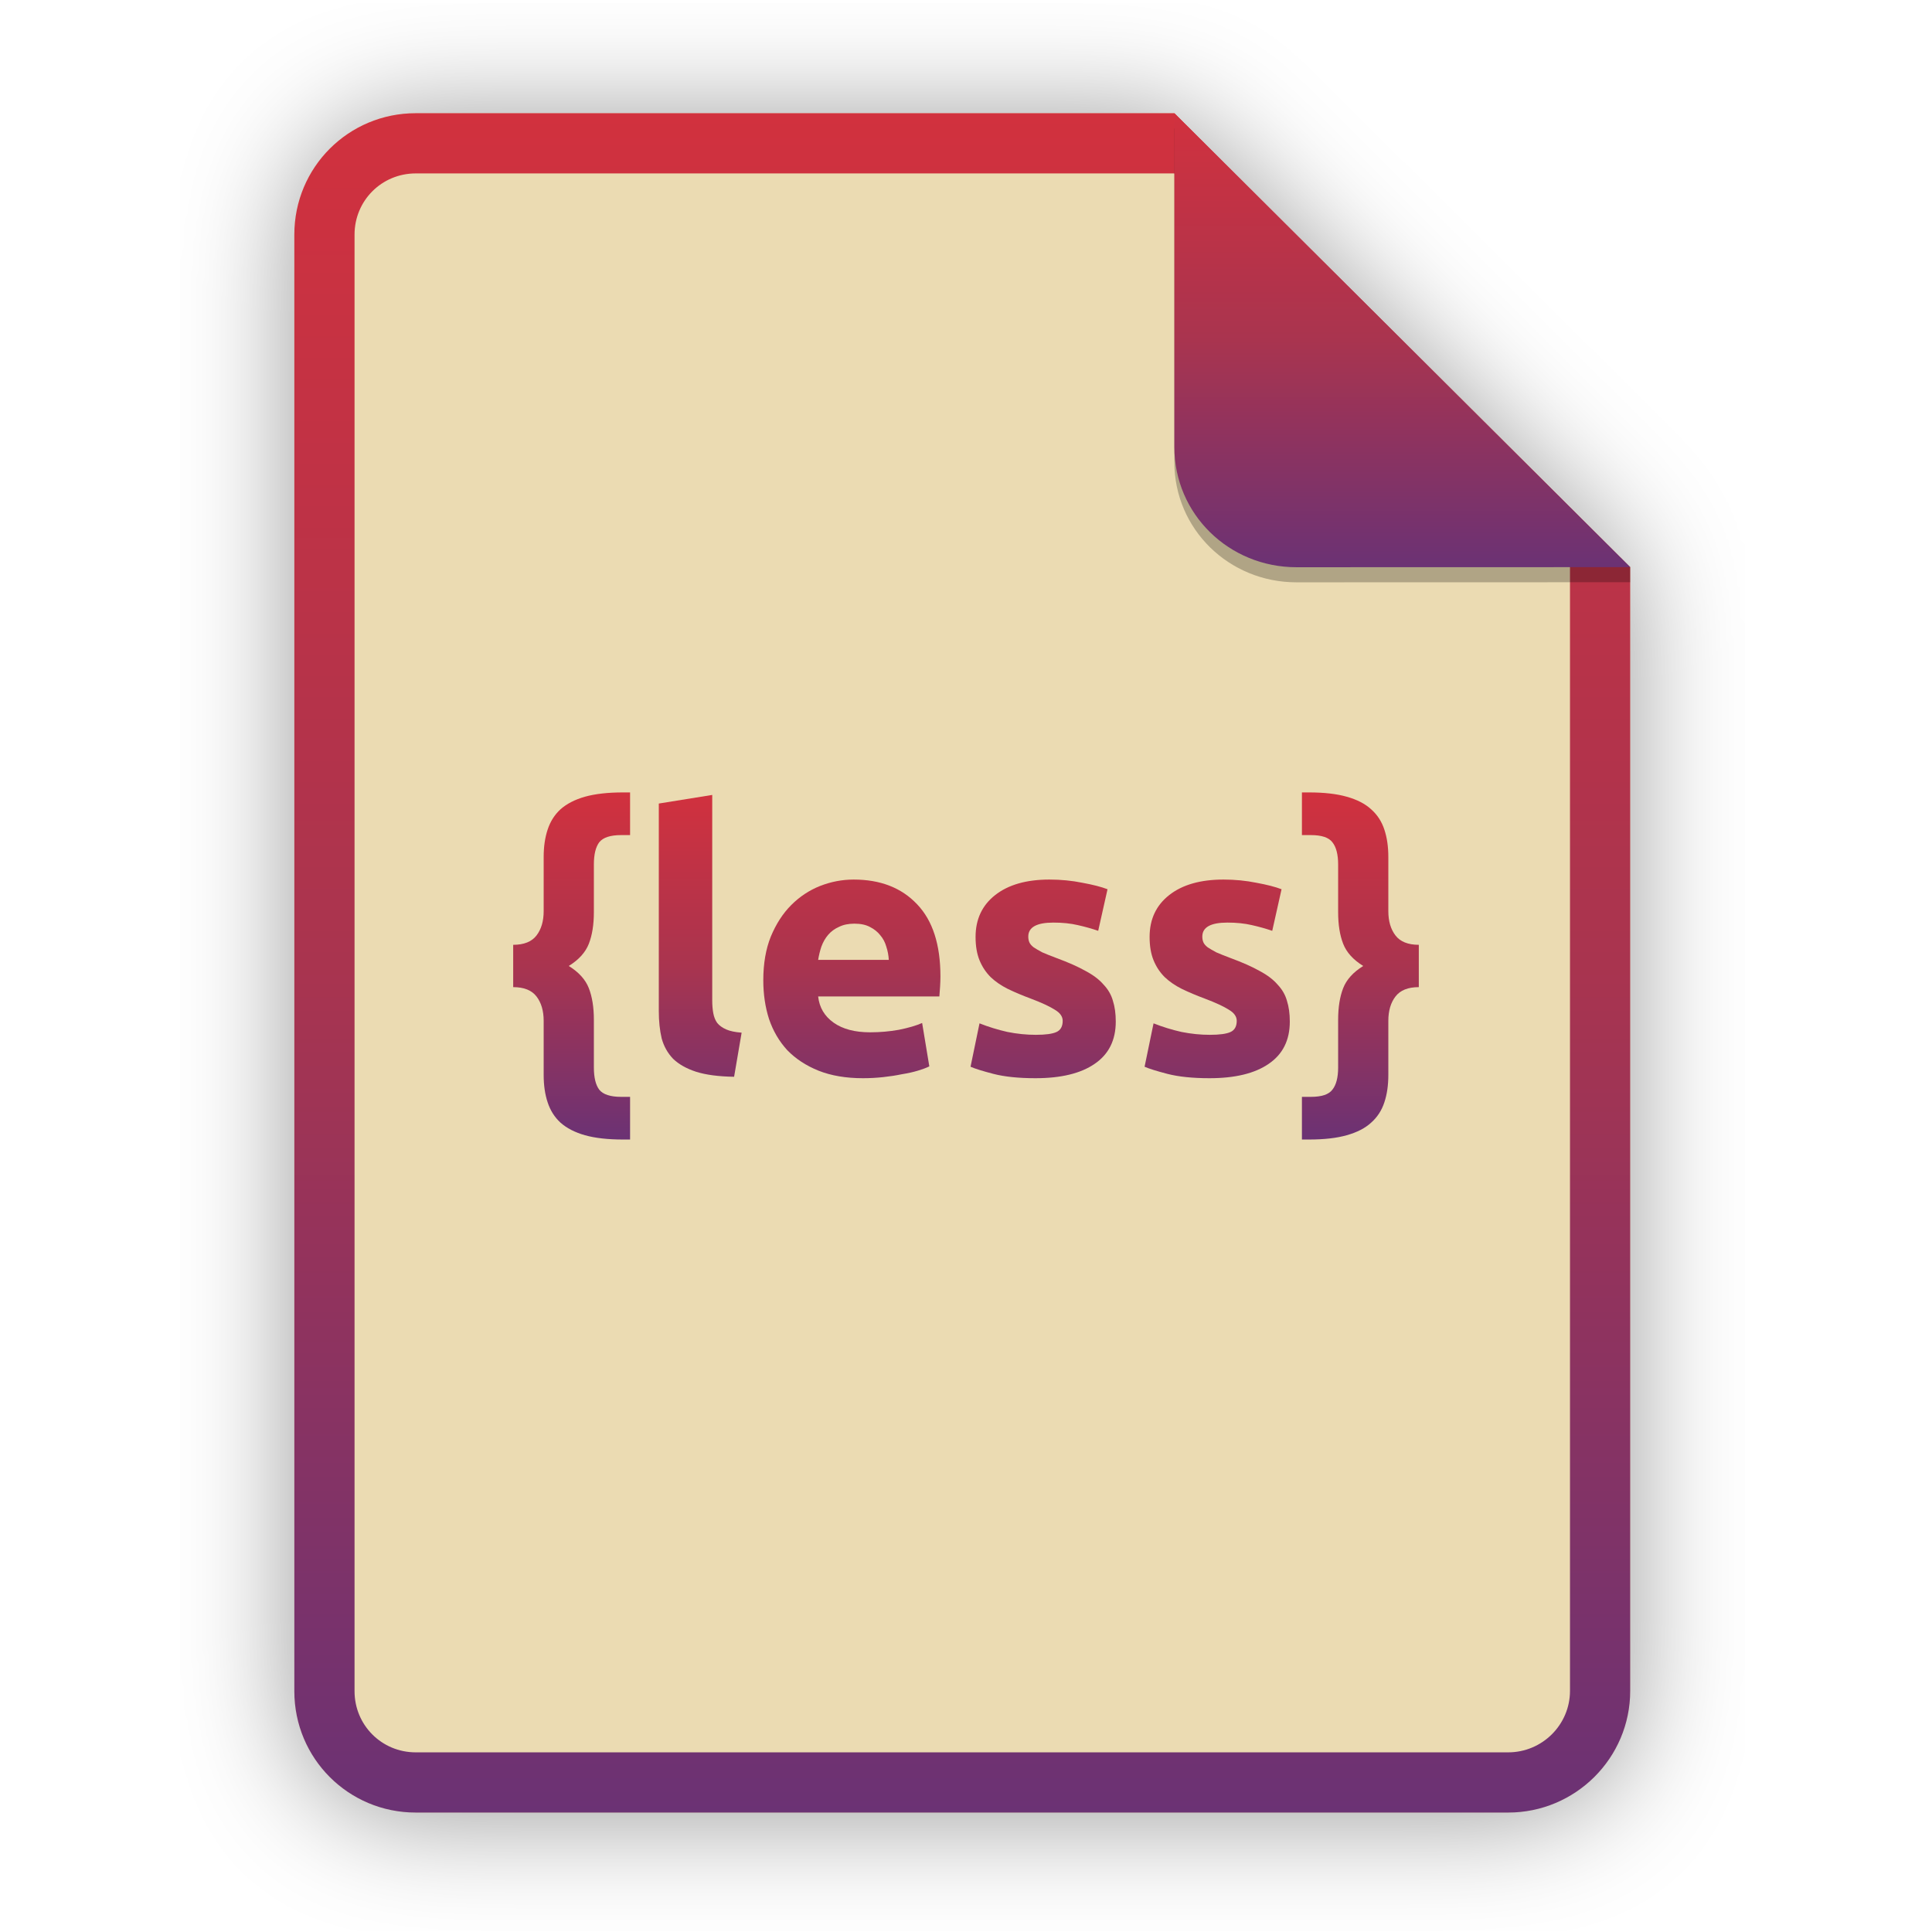
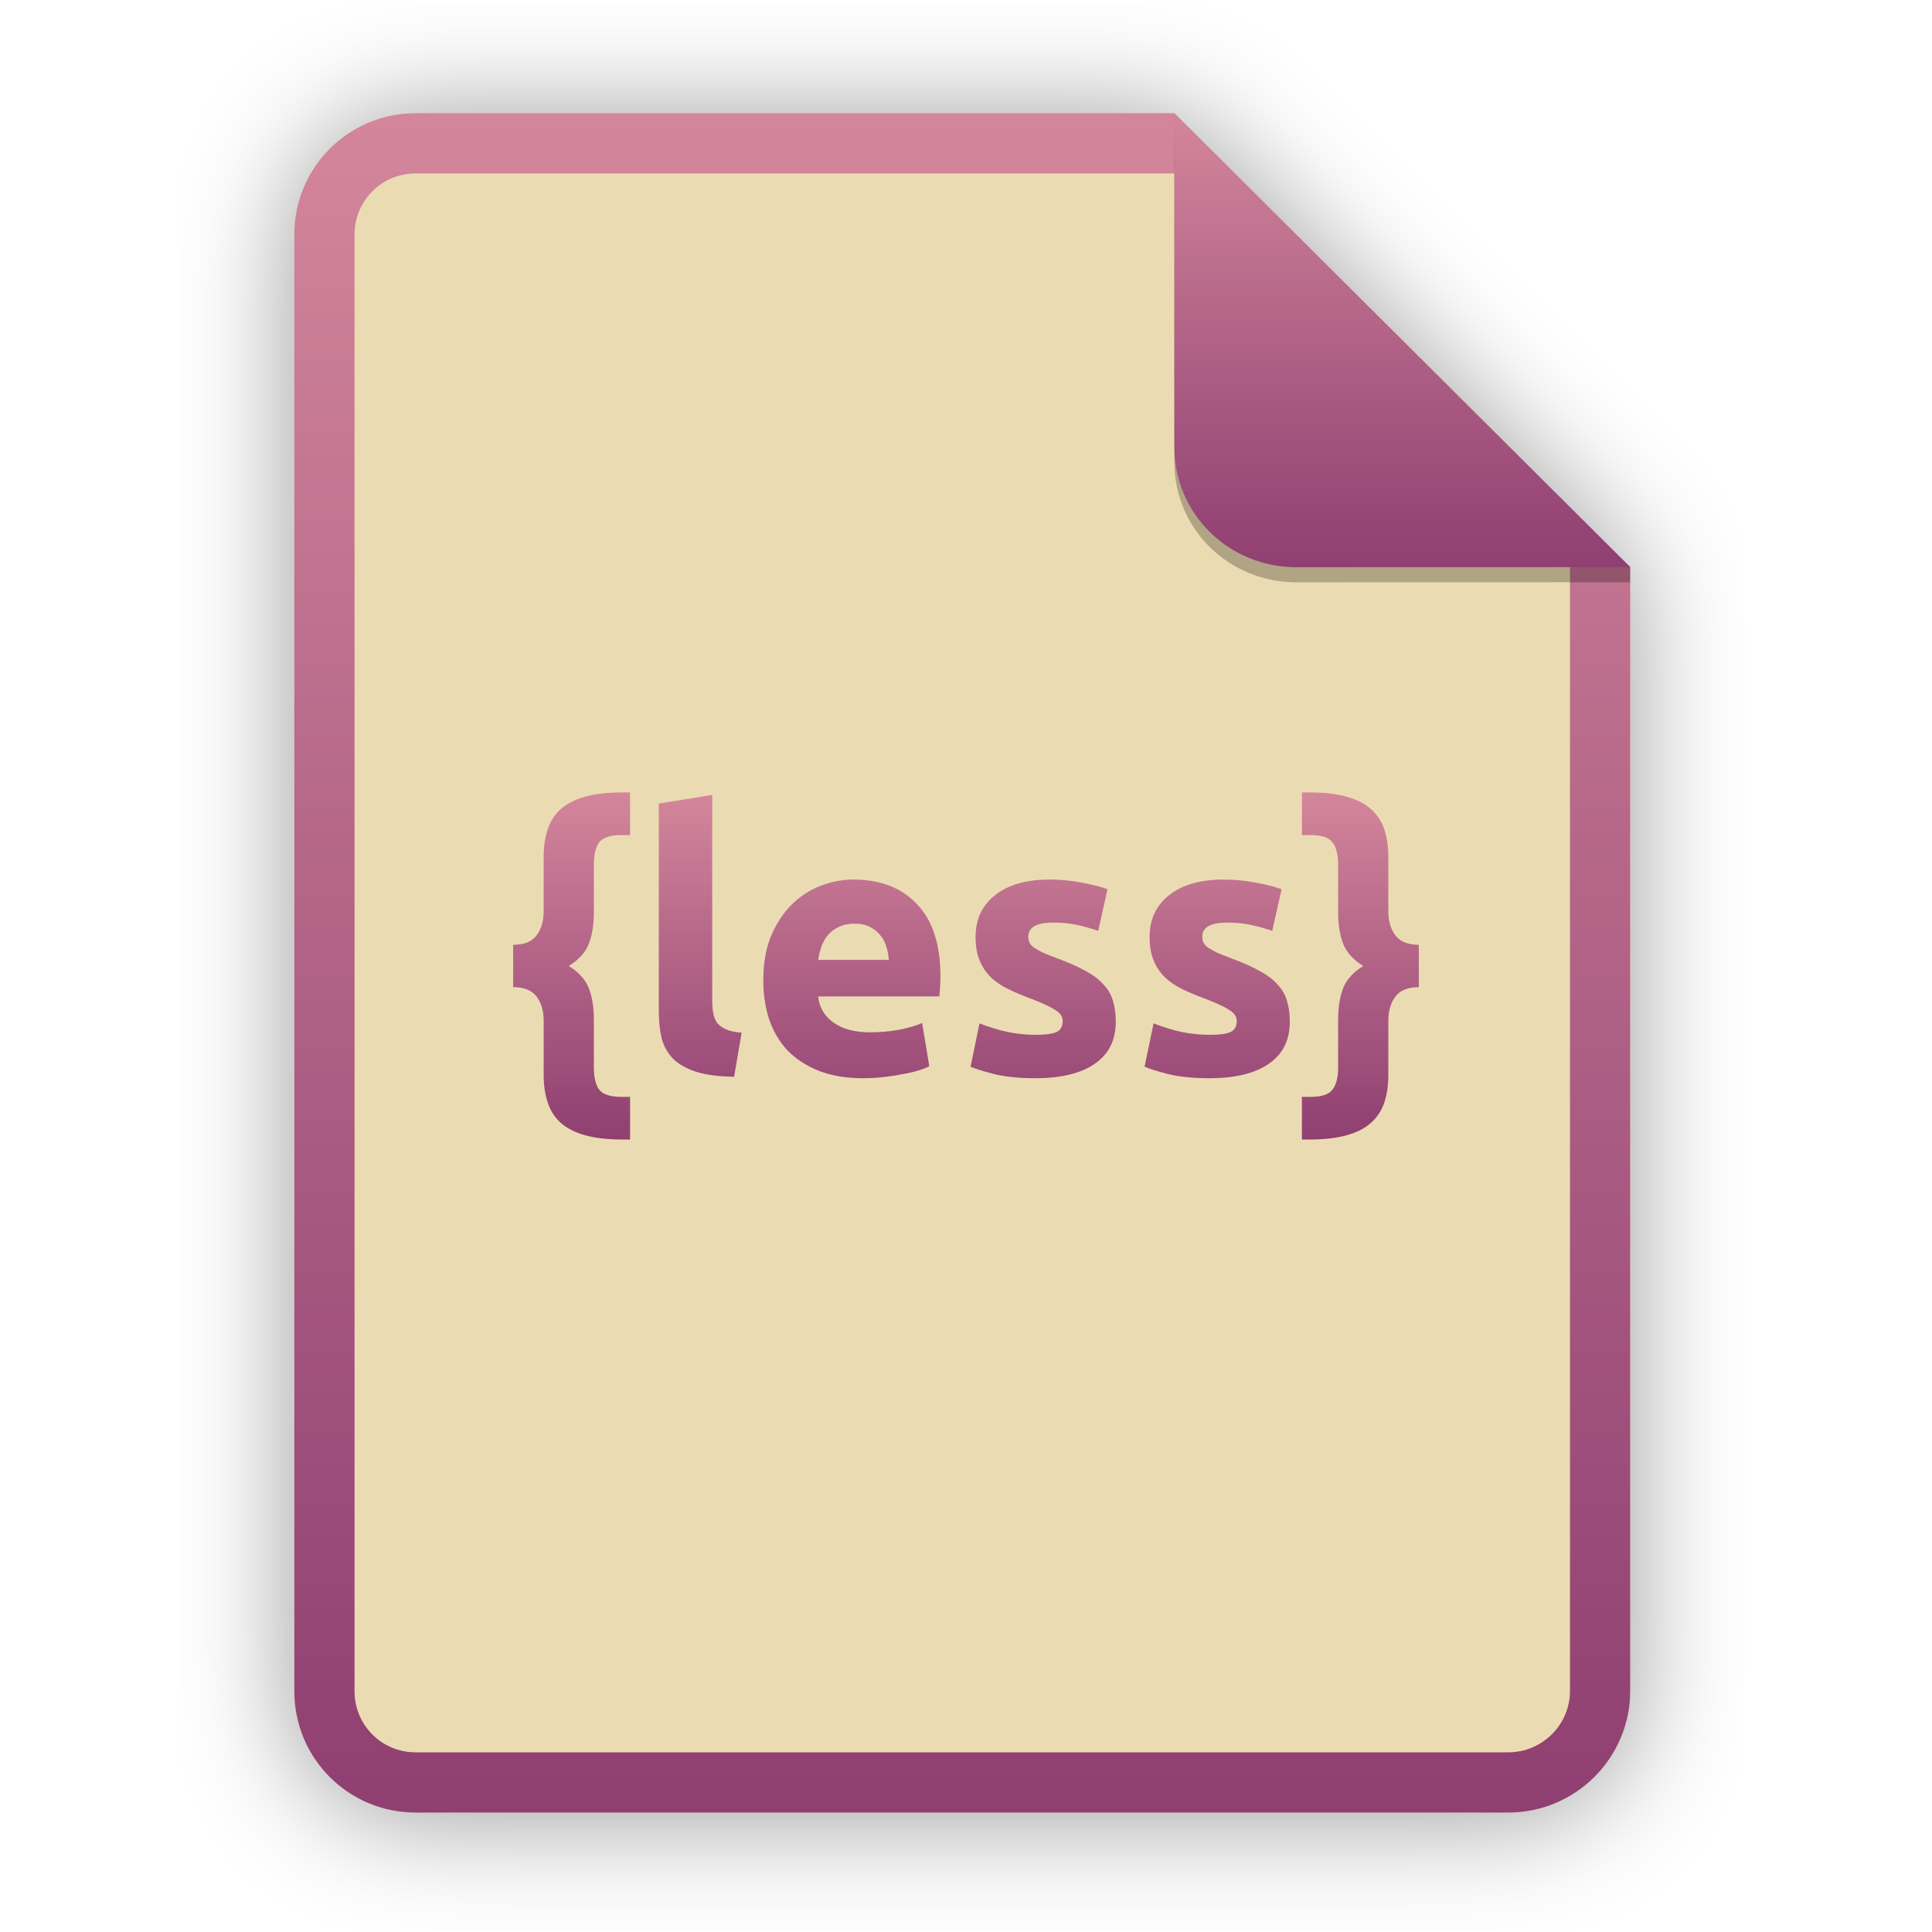
<svg xmlns="http://www.w3.org/2000/svg" width="256" height="256" viewBox="0 0 256 256" fill="none">
  <g opacity="0.4" filter="url(#filter0_f)">
    <path d="M55.084 15.564H155.608L216.009 75.713L216.011 224.609C216.011 233.52 208.749 240.737 199.838 240.737H55.084C46.173 240.737 39 233.564 39 224.654V31.647C39 22.737 46.173 15.564 55.084 15.564H55.084Z" fill="black" />
  </g>
  <path d="M55.084 15H155.608L216.009 75.149L216.011 224.045C216.011 232.956 208.749 240.174 199.838 240.174H55.084C46.173 240.174 39 233 39 224.09V31.084C39 22.173 46.173 15 55.084 15H55.084Z" fill="#ebdbb2" />
  <path fill-rule="evenodd" clip-rule="evenodd" d="M155.609 22.979H55.084C50.58 22.979 46.979 26.58 46.979 31.084V224.09C46.979 228.594 50.58 232.195 55.084 232.195H199.838C204.371 232.195 208.032 228.521 208.032 224.046V75.149L155.609 22.979ZM155.608 15H55.084C46.173 15 39 22.173 39 31.084V224.09C39 233 46.173 240.174 55.084 240.174H199.838C208.749 240.174 216.011 232.956 216.011 224.045L216.009 75.149L155.608 15Z" fill="url(#paint0_linear)" />
  <path d="M68 125.193C69.425 125.193 70.455 124.781 71.088 123.958C71.722 123.134 72.039 122.057 72.039 120.727V113.552C72.039 112.19 72.213 110.987 72.561 109.941C72.91 108.864 73.48 107.962 74.272 107.233C75.095 106.505 76.172 105.95 77.503 105.57C78.865 105.19 80.543 105 82.539 105H83.489V110.654H82.302C80.876 110.654 79.91 110.971 79.403 111.604C78.928 112.238 78.691 113.22 78.691 114.55V120.869C78.691 122.517 78.469 123.91 78.025 125.051C77.582 126.191 76.695 127.173 75.365 127.996C76.695 128.82 77.582 129.802 78.025 130.942C78.469 132.083 78.691 133.476 78.691 135.123V141.443C78.691 142.773 78.928 143.755 79.403 144.389C79.91 145.022 80.876 145.339 82.302 145.339H83.489V150.993H82.539C80.543 150.993 78.865 150.803 77.503 150.423C76.172 150.043 75.095 149.488 74.272 148.76C73.48 148.031 72.91 147.128 72.561 146.051C72.213 145.006 72.039 143.803 72.039 142.44V135.266C72.039 133.936 71.722 132.859 71.088 132.035C70.455 131.211 69.425 130.8 68 130.8V125.193Z" fill="url(#paint1_linear)" />
  <path d="M97.273 142.678C95.214 142.646 93.535 142.425 92.236 142.013C90.969 141.601 89.956 141.031 89.195 140.302C88.467 139.542 87.96 138.639 87.675 137.594C87.422 136.517 87.295 135.313 87.295 133.983V106.473L94.374 105.333V132.558C94.374 133.191 94.422 133.761 94.517 134.268C94.612 134.775 94.786 135.203 95.04 135.551C95.325 135.899 95.721 136.185 96.227 136.406C96.734 136.628 97.415 136.771 98.27 136.834L97.273 142.678Z" fill="url(#paint2_linear)" />
  <path d="M101.141 129.897C101.141 127.68 101.473 125.747 102.138 124.1C102.835 122.422 103.738 121.028 104.847 119.919C105.955 118.811 107.222 117.971 108.648 117.401C110.105 116.831 111.593 116.546 113.114 116.546C116.662 116.546 119.465 117.639 121.524 119.824C123.583 121.978 124.612 125.161 124.612 129.374C124.612 129.786 124.596 130.245 124.565 130.752C124.533 131.227 124.501 131.655 124.47 132.035H108.41C108.568 133.492 109.249 134.648 110.453 135.504C111.657 136.359 113.272 136.786 115.299 136.786C116.598 136.786 117.865 136.676 119.101 136.454C120.368 136.2 121.397 135.899 122.189 135.551L123.139 141.3C122.759 141.49 122.252 141.68 121.619 141.87C120.985 142.06 120.273 142.219 119.481 142.345C118.72 142.504 117.897 142.631 117.01 142.726C116.123 142.821 115.236 142.868 114.349 142.868C112.1 142.868 110.136 142.535 108.458 141.87C106.81 141.205 105.433 140.302 104.324 139.162C103.247 137.99 102.439 136.612 101.901 135.028C101.394 133.445 101.141 131.734 101.141 129.897ZM117.77 127.189C117.738 126.587 117.628 126.001 117.438 125.431C117.279 124.861 117.01 124.354 116.63 123.91C116.281 123.467 115.822 123.103 115.252 122.817C114.713 122.532 114.032 122.39 113.209 122.39C112.417 122.39 111.736 122.532 111.166 122.817C110.596 123.071 110.121 123.419 109.74 123.863C109.36 124.306 109.059 124.829 108.838 125.431C108.648 126.001 108.505 126.587 108.41 127.189H117.77Z" fill="url(#paint3_linear)" />
  <path d="M137.25 137.119C138.549 137.119 139.467 136.992 140.006 136.739C140.544 136.485 140.813 135.995 140.813 135.266C140.813 134.696 140.465 134.205 139.768 133.793C139.071 133.35 138.01 132.859 136.585 132.32C135.476 131.908 134.462 131.481 133.544 131.037C132.657 130.594 131.897 130.071 131.263 129.469C130.63 128.836 130.139 128.091 129.79 127.236C129.442 126.381 129.268 125.352 129.268 124.148C129.268 121.804 130.139 119.951 131.881 118.589C133.623 117.227 136.015 116.546 139.055 116.546C140.576 116.546 142.033 116.688 143.427 116.973C144.82 117.227 145.929 117.512 146.753 117.829L145.517 123.34C144.694 123.055 143.791 122.802 142.809 122.58C141.859 122.358 140.782 122.247 139.578 122.247C137.361 122.247 136.252 122.865 136.252 124.1C136.252 124.385 136.3 124.639 136.395 124.861C136.49 125.082 136.68 125.304 136.965 125.526C137.25 125.716 137.63 125.938 138.105 126.191C138.612 126.413 139.245 126.666 140.006 126.951C141.558 127.521 142.841 128.091 143.854 128.662C144.868 129.2 145.66 129.802 146.23 130.467C146.832 131.101 147.243 131.813 147.465 132.605C147.719 133.397 147.845 134.316 147.845 135.361C147.845 137.832 146.911 139.701 145.042 140.968C143.205 142.235 140.592 142.868 137.202 142.868C134.985 142.868 133.132 142.678 131.643 142.298C130.186 141.918 129.173 141.601 128.602 141.348L129.79 135.599C130.994 136.074 132.229 136.454 133.496 136.739C134.763 136.992 136.015 137.119 137.25 137.119Z" fill="url(#paint4_linear)" />
  <path d="M160.311 137.119C161.609 137.119 162.528 136.992 163.066 136.739C163.605 136.485 163.874 135.995 163.874 135.266C163.874 134.696 163.526 134.205 162.829 133.793C162.132 133.35 161.071 132.859 159.645 132.32C158.537 131.908 157.523 131.481 156.604 131.037C155.718 130.594 154.957 130.071 154.324 129.469C153.69 128.836 153.199 128.091 152.851 127.236C152.502 126.381 152.328 125.352 152.328 124.148C152.328 121.804 153.199 119.951 154.942 118.589C156.684 117.227 159.075 116.546 162.116 116.546C163.636 116.546 165.094 116.688 166.487 116.973C167.881 117.227 168.99 117.512 169.813 117.829L168.578 123.34C167.754 123.055 166.852 122.802 165.87 122.58C164.919 122.358 163.842 122.247 162.639 122.247C160.421 122.247 159.313 122.865 159.313 124.1C159.313 124.385 159.36 124.639 159.455 124.861C159.55 125.082 159.74 125.304 160.025 125.526C160.311 125.716 160.691 125.938 161.166 126.191C161.673 126.413 162.306 126.666 163.066 126.951C164.618 127.521 165.901 128.091 166.915 128.662C167.928 129.2 168.72 129.802 169.291 130.467C169.892 131.101 170.304 131.813 170.526 132.605C170.779 133.397 170.906 134.316 170.906 135.361C170.906 137.832 169.972 139.701 168.103 140.968C166.266 142.235 163.652 142.868 160.263 142.868C158.046 142.868 156.193 142.678 154.704 142.298C153.247 141.918 152.233 141.601 151.663 141.348L152.851 135.599C154.055 136.074 155.29 136.454 156.557 136.739C157.824 136.992 159.075 137.119 160.311 137.119Z" fill="url(#paint5_linear)" />
  <path d="M188 130.8C186.575 130.8 185.545 131.211 184.912 132.035C184.278 132.859 183.961 133.936 183.961 135.266V142.44C183.961 143.803 183.787 145.006 183.439 146.051C183.09 147.128 182.504 148.031 181.681 148.76C180.889 149.488 179.812 150.043 178.45 150.423C177.119 150.803 175.456 150.993 173.461 150.993H172.511V145.339H173.698C175.124 145.339 176.074 145.022 176.549 144.389C177.056 143.755 177.31 142.773 177.31 141.443V135.123C177.31 133.476 177.531 132.083 177.975 130.942C178.418 129.802 179.305 128.82 180.635 127.996C179.305 127.173 178.418 126.191 177.975 125.051C177.531 123.91 177.31 122.517 177.31 120.869V114.55C177.31 113.22 177.056 112.238 176.549 111.604C176.074 110.971 175.124 110.654 173.698 110.654H172.511V105H173.461C175.456 105 177.119 105.19 178.45 105.57C179.812 105.95 180.889 106.505 181.681 107.233C182.504 107.962 183.09 108.864 183.439 109.941C183.787 110.987 183.961 112.19 183.961 113.552V120.727C183.961 122.057 184.278 123.134 184.912 123.958C185.545 124.781 186.575 125.193 188 125.193V130.8Z" fill="url(#paint6_linear)" />
  <path opacity="0.25" d="M155.608 17V61.231C155.608 70.141 162.867 77.16 171.777 77.16L216.009 77.149V75.149L155.608 17Z" fill="black" />
  <path d="M155.608 15V59.231C155.608 68.141 162.867 75.16 171.777 75.16L216.009 75.149L155.608 15Z" fill="url(#paint7_linear)" />
  <defs>
    <filter id="filter0_f" x="23.878" y="0.441" width="207.255" height="255.418" filterUnits="userSpaceOnUse" color-interpolation-filters="sRGB">
      <feFlood flood-opacity="0" result="BackgroundImageFix" />
      <feBlend mode="normal" in="SourceGraphic" in2="BackgroundImageFix" result="shape" />
      <feGaussianBlur stdDeviation="7.561" result="effect1_foregroundBlur" />
    </filter>
    <linearGradient id="paint0_linear" x1="39" y1="15" x2="39" y2="240.174" gradientUnits="userSpaceOnUse">
-       <stop offset="1e-07" stop-color="#D1313E" />
-       <stop offset="0.5" stop-color="#A9344F" />
-       <stop offset="1" stop-color="#6B3274" />
+       <stop offset="1e-07" stop-color="#d3869b" />
+       <stop offset="0.5" stop-color="#b16286" />
+       <stop offset="1" stop-color="#8f3f71" />
    </linearGradient>
    <linearGradient id="paint1_linear" x1="68" y1="105" x2="68" y2="150.993" gradientUnits="userSpaceOnUse">
-       <stop offset="1e-07" stop-color="#D1313E" />
-       <stop offset="0.5" stop-color="#A9344F" />
-       <stop offset="1" stop-color="#6B3274" />
+       <stop offset="1e-07" stop-color="#d3869b" />
+       <stop offset="0.5" stop-color="#b16286" />
+       <stop offset="1" stop-color="#8f3f71" />
    </linearGradient>
    <linearGradient id="paint2_linear" x1="68" y1="105" x2="68" y2="150.993" gradientUnits="userSpaceOnUse">
-       <stop offset="1e-07" stop-color="#D1313E" />
-       <stop offset="0.5" stop-color="#A9344F" />
-       <stop offset="1" stop-color="#6B3274" />
+       <stop offset="1e-07" stop-color="#d3869b" />
+       <stop offset="0.5" stop-color="#b16286" />
+       <stop offset="1" stop-color="#8f3f71" />
    </linearGradient>
    <linearGradient id="paint3_linear" x1="68" y1="105" x2="68" y2="150.993" gradientUnits="userSpaceOnUse">
-       <stop offset="1e-07" stop-color="#D1313E" />
-       <stop offset="0.5" stop-color="#A9344F" />
-       <stop offset="1" stop-color="#6B3274" />
+       <stop offset="1e-07" stop-color="#d3869b" />
+       <stop offset="0.5" stop-color="#b16286" />
+       <stop offset="1" stop-color="#8f3f71" />
    </linearGradient>
    <linearGradient id="paint4_linear" x1="68" y1="105" x2="68" y2="150.993" gradientUnits="userSpaceOnUse">
-       <stop offset="1e-07" stop-color="#D1313E" />
-       <stop offset="0.5" stop-color="#A9344F" />
-       <stop offset="1" stop-color="#6B3274" />
+       <stop offset="1e-07" stop-color="#d3869b" />
+       <stop offset="0.5" stop-color="#b16286" />
+       <stop offset="1" stop-color="#8f3f71" />
    </linearGradient>
    <linearGradient id="paint5_linear" x1="68" y1="105" x2="68" y2="150.993" gradientUnits="userSpaceOnUse">
-       <stop offset="1e-07" stop-color="#D1313E" />
-       <stop offset="0.5" stop-color="#A9344F" />
-       <stop offset="1" stop-color="#6B3274" />
+       <stop offset="1e-07" stop-color="#d3869b" />
+       <stop offset="0.5" stop-color="#b16286" />
+       <stop offset="1" stop-color="#8f3f71" />
    </linearGradient>
    <linearGradient id="paint6_linear" x1="68" y1="105" x2="68" y2="150.993" gradientUnits="userSpaceOnUse">
-       <stop offset="1e-07" stop-color="#D1313E" />
-       <stop offset="0.5" stop-color="#A9344F" />
-       <stop offset="1" stop-color="#6B3274" />
+       <stop offset="1e-07" stop-color="#d3869b" />
+       <stop offset="0.5" stop-color="#b16286" />
+       <stop offset="1" stop-color="#8f3f71" />
    </linearGradient>
    <linearGradient id="paint7_linear" x1="155.608" y1="15" x2="155.608" y2="75.16" gradientUnits="userSpaceOnUse">
-       <stop offset="1e-07" stop-color="#D1313E" />
-       <stop offset="0.5" stop-color="#A9344F" />
-       <stop offset="1" stop-color="#6B3274" />
+       <stop offset="1e-07" stop-color="#d3869b" />
+       <stop offset="0.5" stop-color="#b16286" />
+       <stop offset="1" stop-color="#8f3f71" />
    </linearGradient>
  </defs>
</svg>
